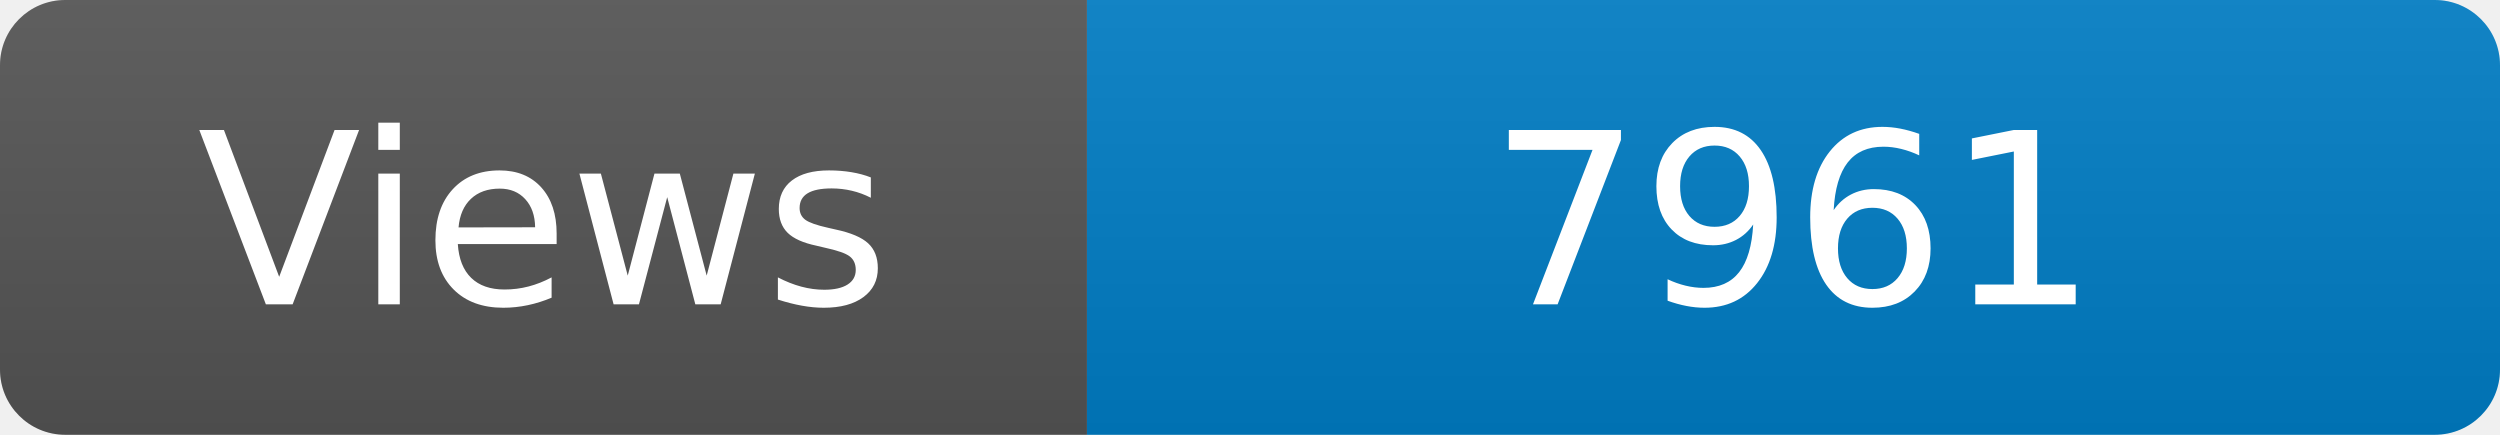
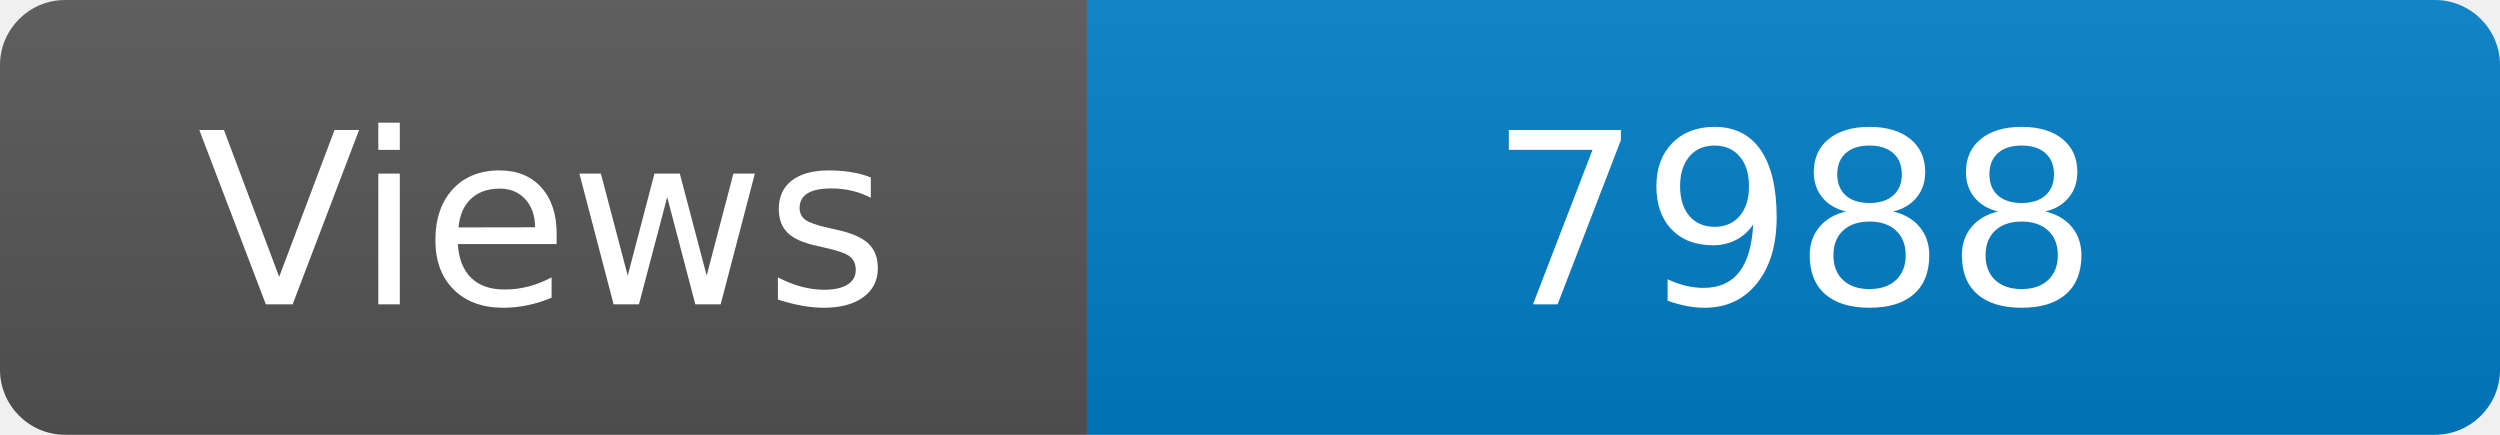
<svg xmlns="http://www.w3.org/2000/svg" width="115" height="20" role="img" aria-label="Maintained?: yes">
  <linearGradient id="s" x2="0" y2="100%">
    <stop offset="0" stop-color="#bbb" stop-opacity=".1" />
    <stop offset="1" stop-opacity=".1" />
  </linearGradient>
  <clipPath id="r">
    <rect width="115" height="20" rx="3" fill="#fff" />
  </clipPath>
  <g clip-path="url(#r)">
    <rect width="50" height="20" fill="#555" />
    <rect x="50" width="160" height="20" fill="#007ec6" />
    <rect width="115" height="20" fill="url(#s)" />
  </g>
  <g fill="#fff" text-anchor="middle" font-family="Verdana,Geneva,DejaVu Sans,sans-serif" font-size="110">
    <text x="250" y="140" transform="scale(.1)" fill="#fff">Views</text>
-     <text x="825" y="140" transform="scale(.1)" fill="#fff">7961</text>
+     <text x="825" y="140" transform="scale(.1)" fill="#fff">7988</text>
  </g>
</svg>
